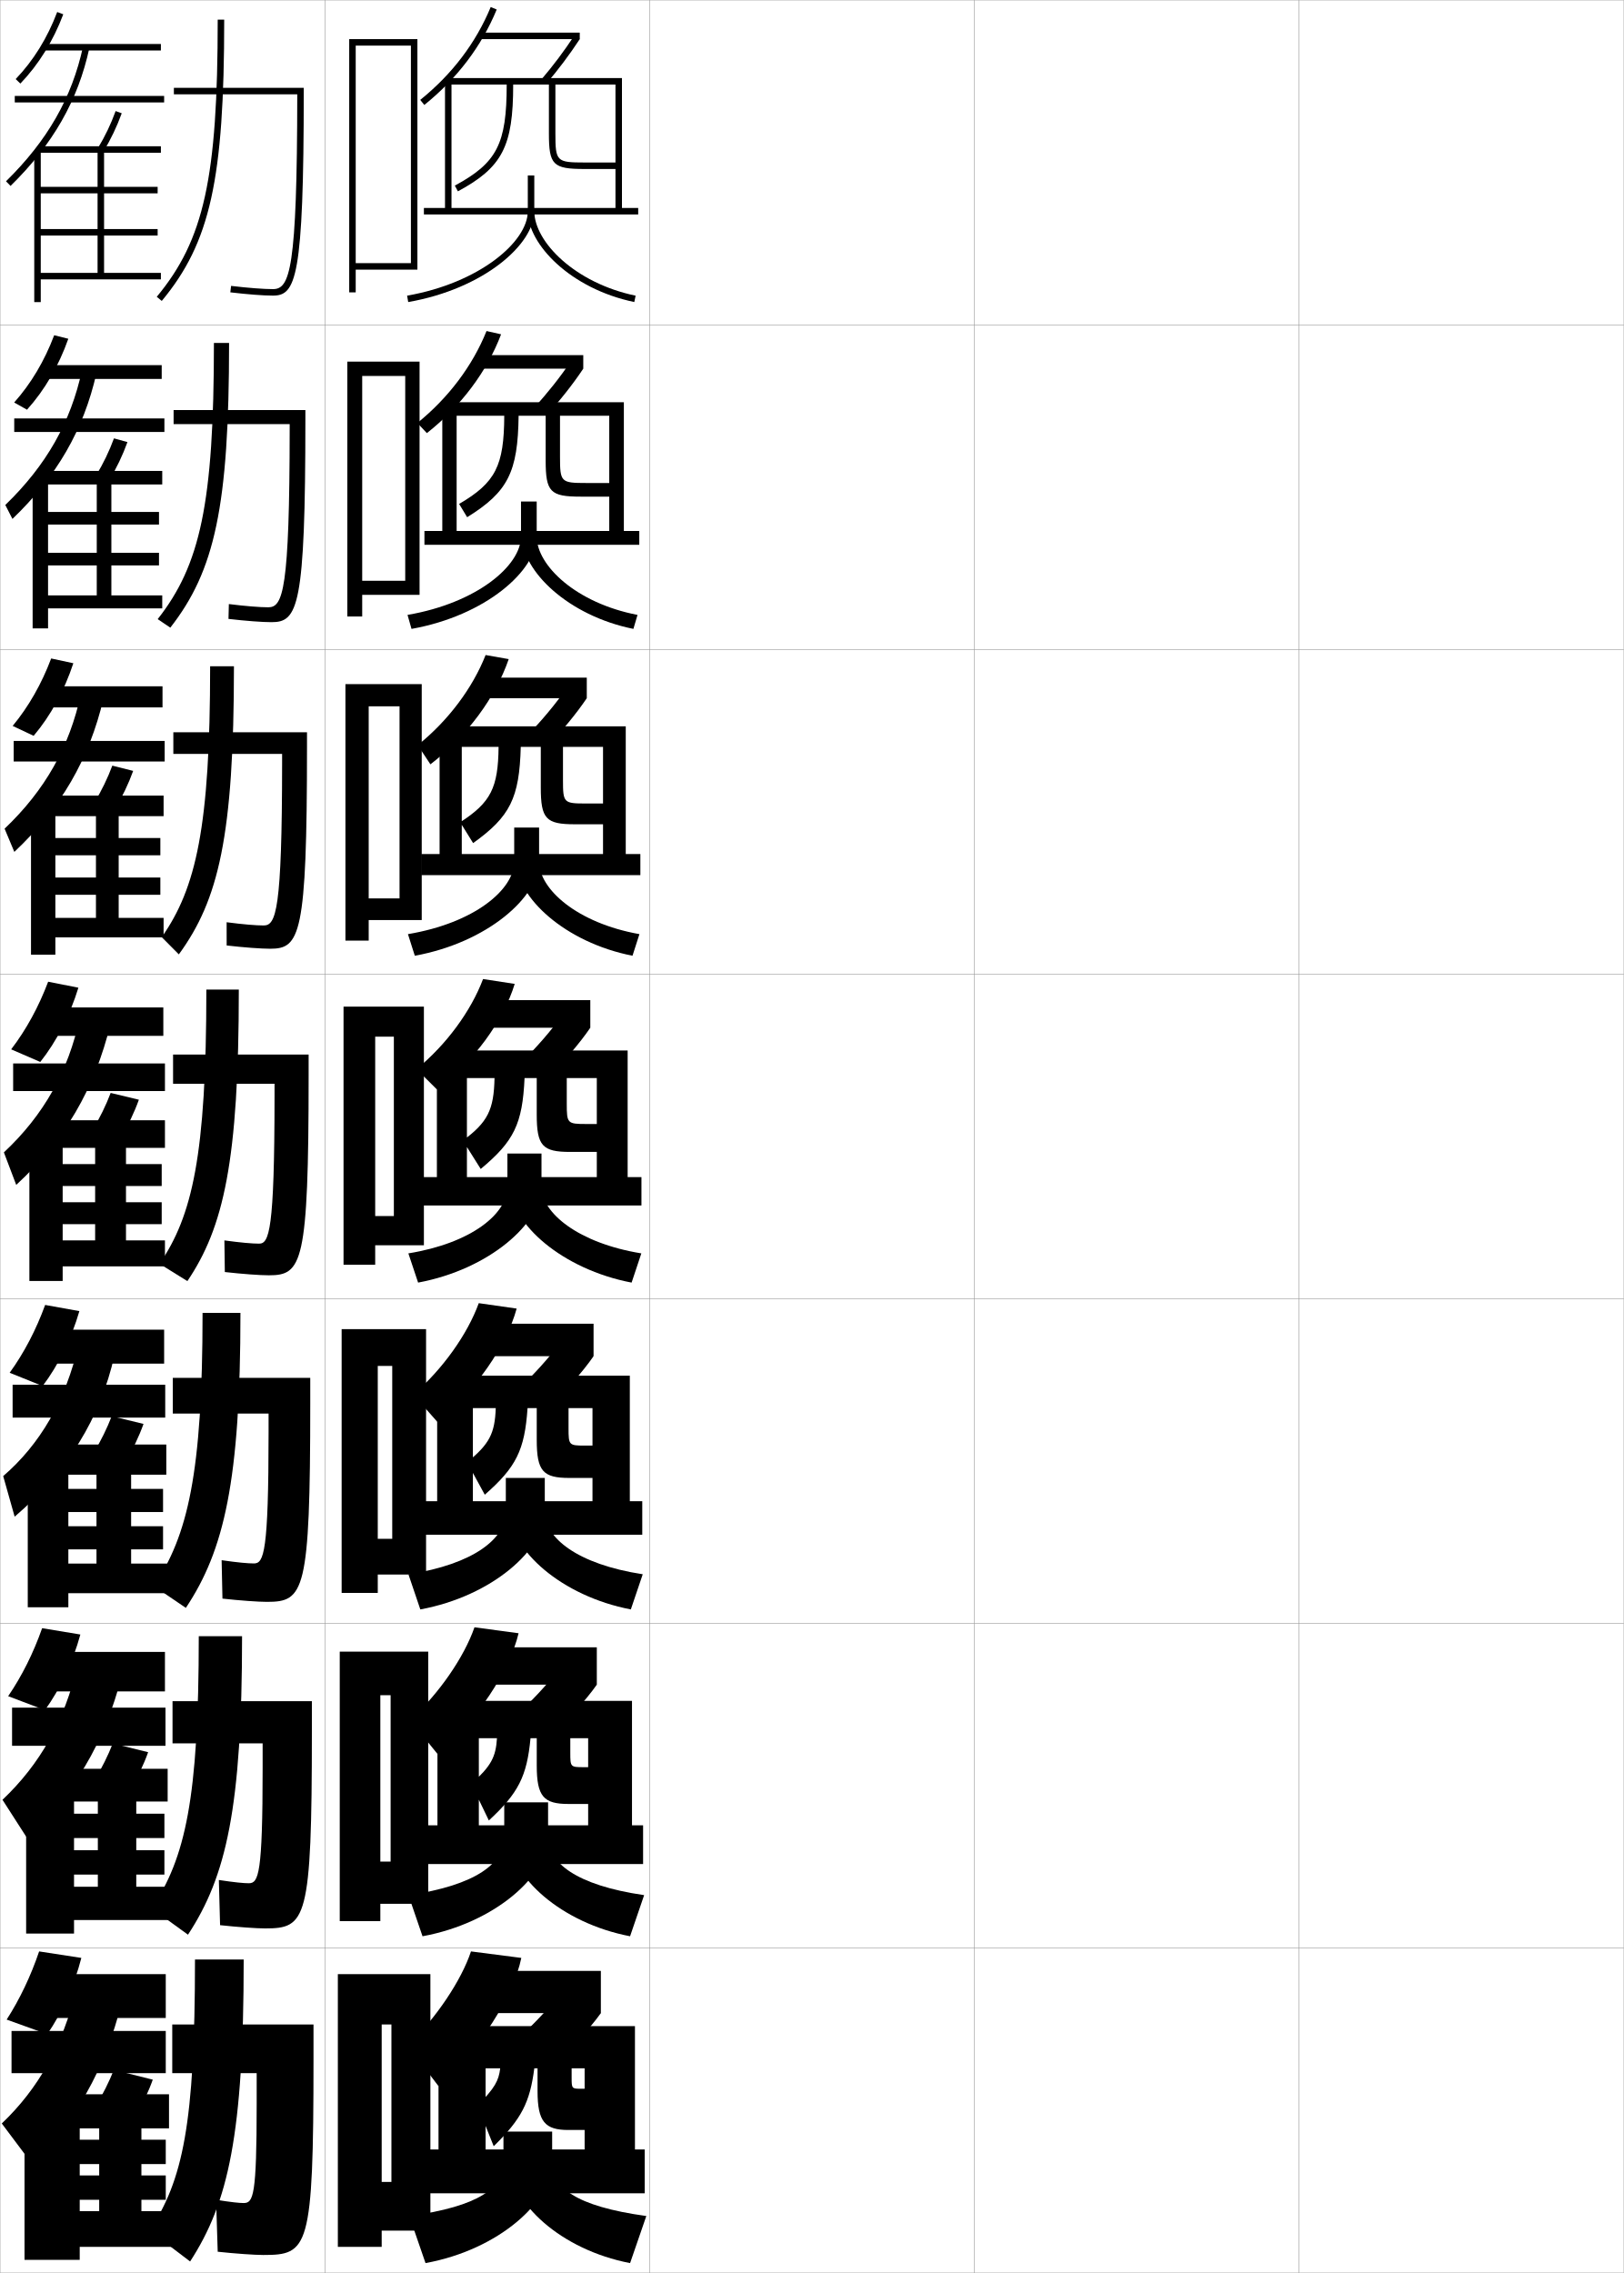
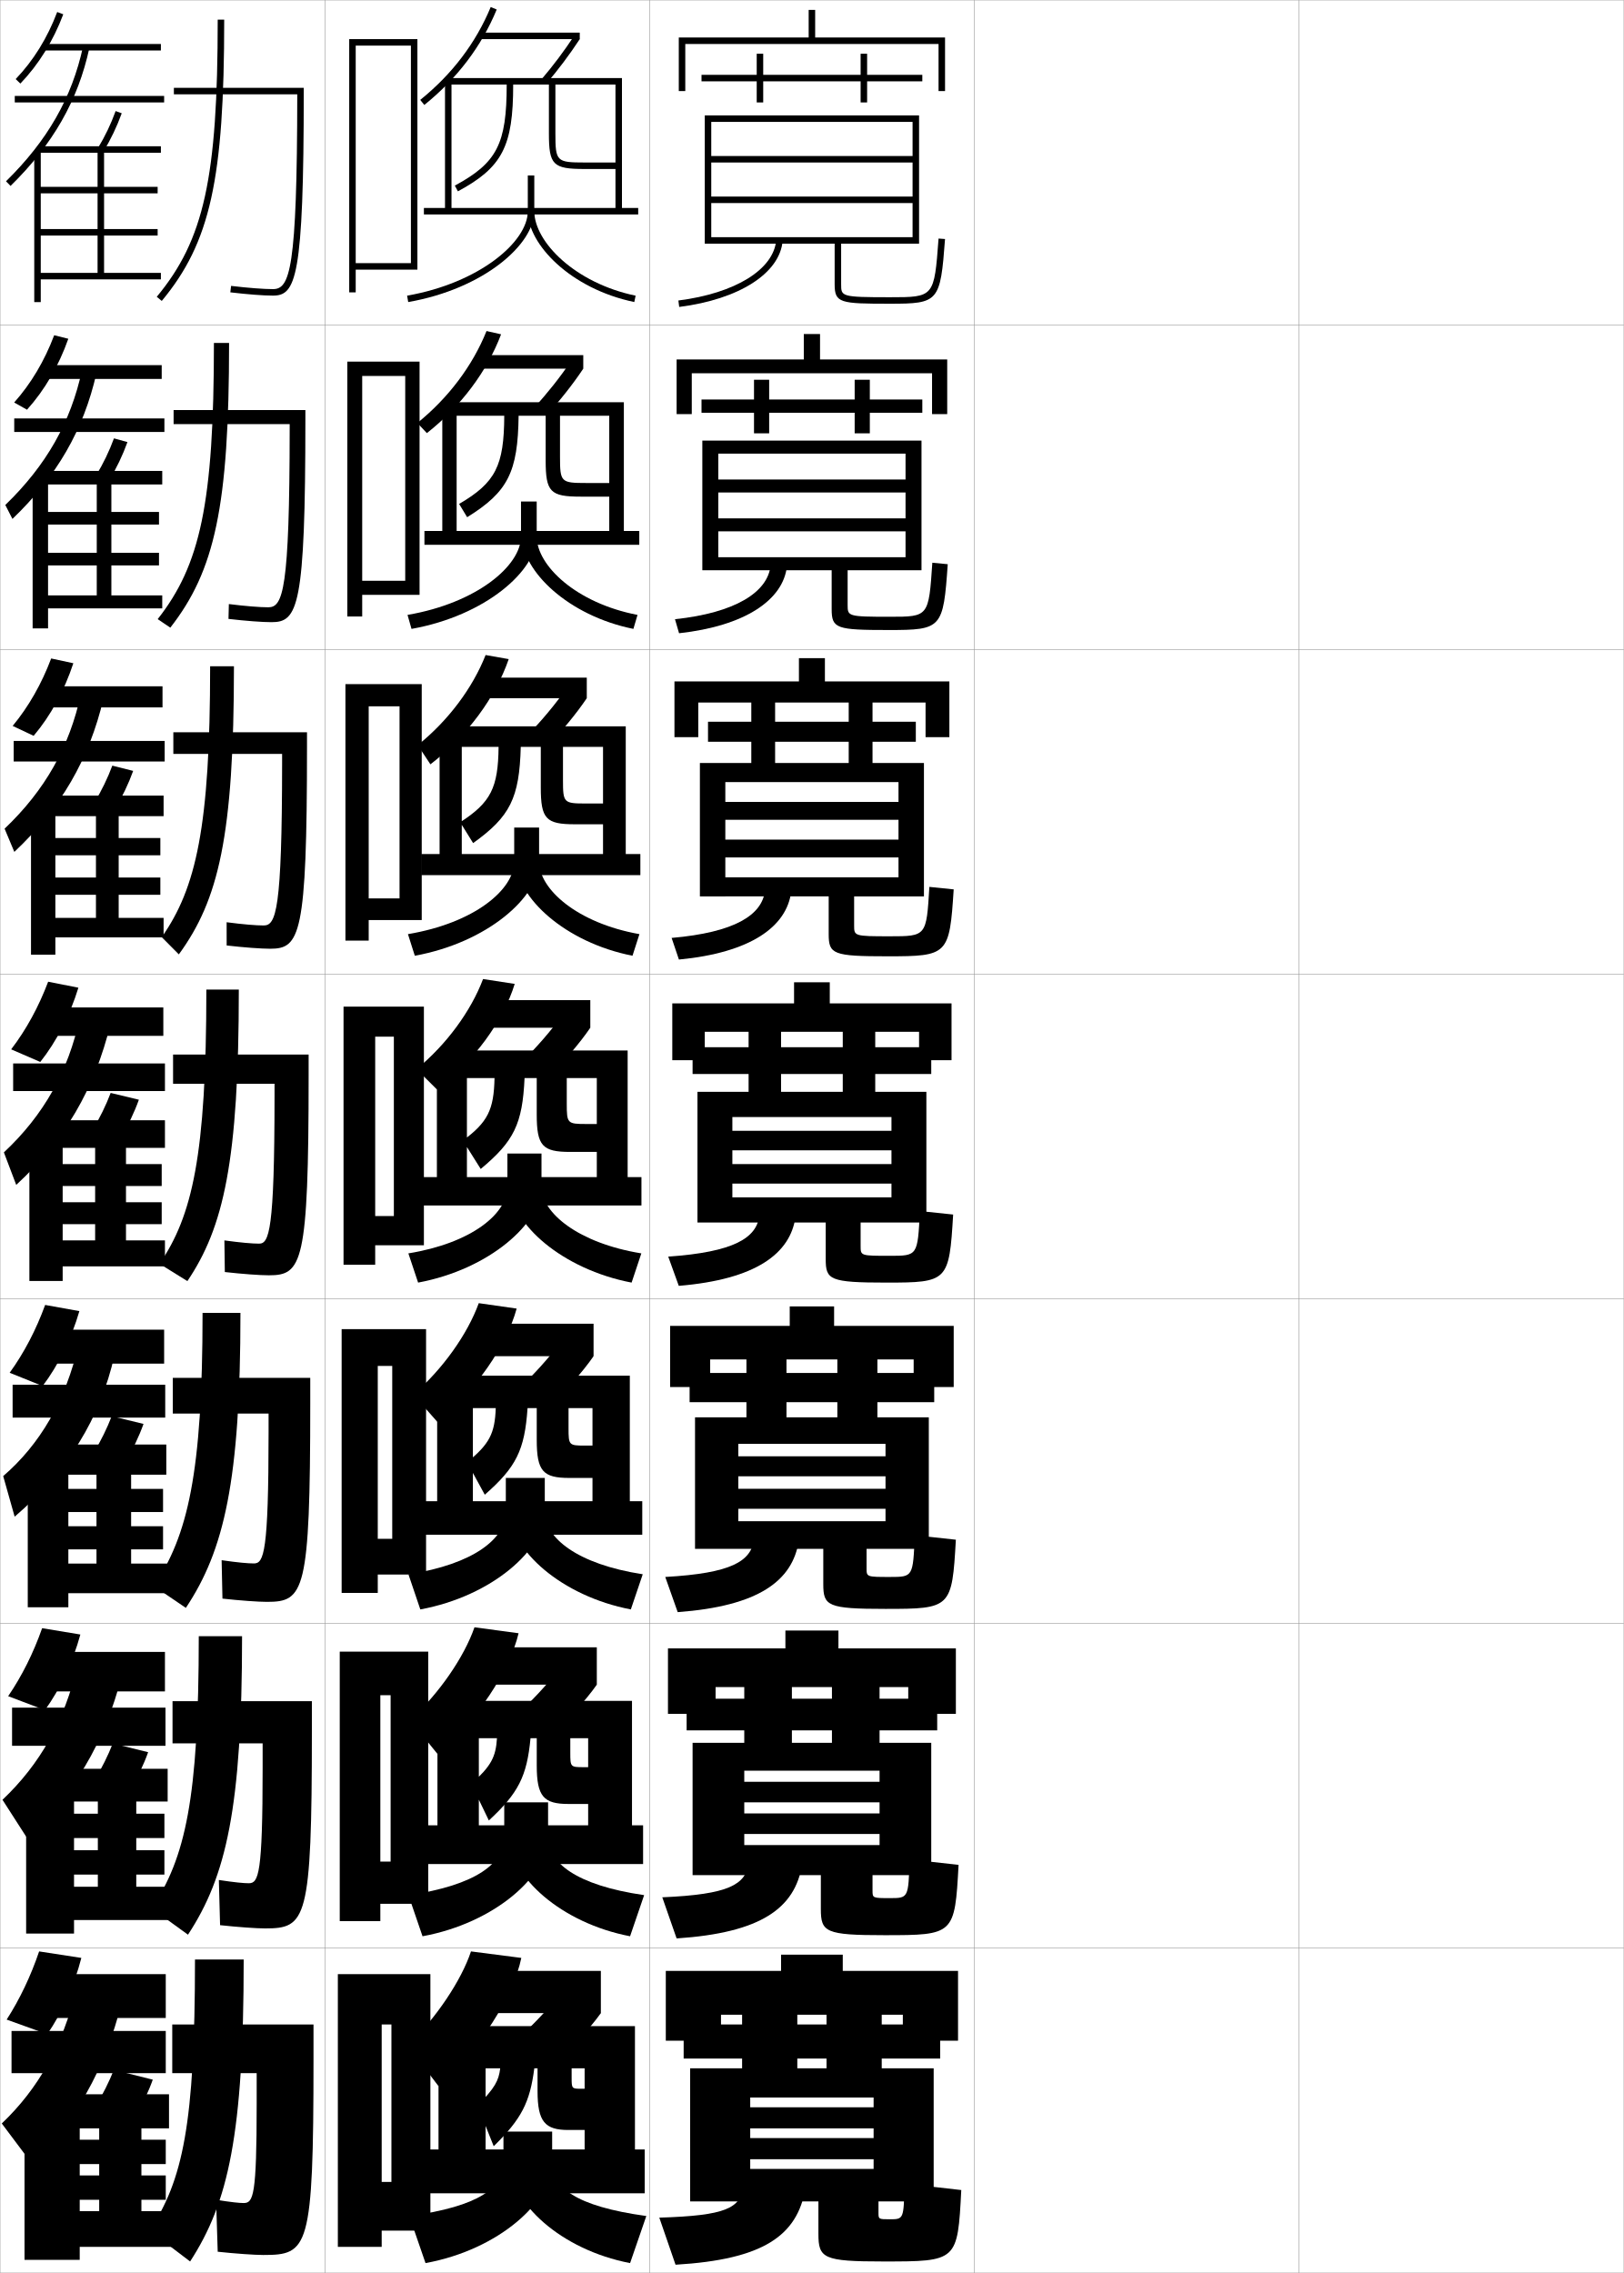
<svg xmlns="http://www.w3.org/2000/svg" width="500.1" height="700.1" viewBox="0 0 500.1 700.1" overflow="visible" enable-background="new 0 0 500.1 700.1" xml:space="preserve">
  <g id="glyphs">
    <g>
      <rect x="0.05" y="0.05" fill="none" stroke="#999999" stroke-width="0.1" width="100" height="100" />
      <rect x="0.05" y="100.05" fill="none" stroke="#999999" stroke-width="0.1" width="100" height="100" />
      <rect x="0.05" y="200.05" fill="none" stroke="#999999" stroke-width="0.1" width="100" height="100" />
      <rect x="0.05" y="300.05" fill="none" stroke="#999999" stroke-width="0.1" width="100" height="100" />
      <rect x="0.05" y="400.05" fill="none" stroke="#999999" stroke-width="0.1" width="100" height="100" />
      <rect x="0.05" y="500.05" fill="none" stroke="#999999" stroke-width="0.1" width="100" height="100" />
      <rect x="0.05" y="600.05" fill="none" stroke="#999999" stroke-width="0.1" width="100" height="100" />
      <rect x="100.05" y="0.05" fill="none" stroke="#999999" stroke-width="0.1" width="100" height="100" />
      <rect x="100.05" y="100.05" fill="none" stroke="#999999" stroke-width="0.1" width="100" height="100" />
      <rect x="100.05" y="200.05" fill="none" stroke="#999999" stroke-width="0.1" width="100" height="100" />
      <rect x="100.05" y="300.05" fill="none" stroke="#999999" stroke-width="0.1" width="100" height="100" />
      <rect x="100.05" y="400.05" fill="none" stroke="#999999" stroke-width="0.1" width="100" height="100" />
      <rect x="100.05" y="500.05" fill="none" stroke="#999999" stroke-width="0.1" width="100" height="100" />
      <rect x="100.05" y="600.05" fill="none" stroke="#999999" stroke-width="0.1" width="100" height="100" />
      <rect x="200.05" y="0.05" fill="none" stroke="#999999" stroke-width="0.1" width="100" height="100" />
      <rect x="200.05" y="100.05" fill="none" stroke="#999999" stroke-width="0.1" width="100" height="100" />
      <rect x="200.05" y="200.05" fill="none" stroke="#999999" stroke-width="0.1" width="100" height="100" />
      <rect x="200.05" y="300.05" fill="none" stroke="#999999" stroke-width="0.1" width="100" height="100" />
      <rect x="200.05" y="400.05" fill="none" stroke="#999999" stroke-width="0.1" width="100" height="100" />
      <rect x="200.05" y="500.05" fill="none" stroke="#999999" stroke-width="0.1" width="100" height="100" />
      <rect x="200.05" y="600.05" fill="none" stroke="#999999" stroke-width="0.1" width="100" height="100" />
      <rect x="300.05" y="0.05" fill="none" stroke="#999999" stroke-width="0.1" width="100" height="100" />
      <rect x="300.05" y="100.05" fill="none" stroke="#999999" stroke-width="0.1" width="100" height="100" />
      <rect x="300.05" y="200.05" fill="none" stroke="#999999" stroke-width="0.1" width="100" height="100" />
      <rect x="300.05" y="300.05" fill="none" stroke="#999999" stroke-width="0.1" width="100" height="100" />
      <rect x="300.05" y="400.05" fill="none" stroke="#999999" stroke-width="0.1" width="100" height="100" />
      <rect x="300.05" y="500.05" fill="none" stroke="#999999" stroke-width="0.1" width="100" height="100" />
      <rect x="300.05" y="600.05" fill="none" stroke="#999999" stroke-width="0.1" width="100" height="100" />
      <rect x="400.05" y="0.05" fill="none" stroke="#999999" stroke-width="0.1" width="100" height="100" />
      <rect x="400.05" y="100.05" fill="none" stroke="#999999" stroke-width="0.1" width="100" height="100" />
      <rect x="400.05" y="200.05" fill="none" stroke="#999999" stroke-width="0.1" width="100" height="100" />
      <rect x="400.05" y="300.05" fill="none" stroke="#999999" stroke-width="0.1" width="100" height="100" />
      <rect x="400.05" y="400.05" fill="none" stroke="#999999" stroke-width="0.1" width="100" height="100" />
      <rect x="400.05" y="500.05" fill="none" stroke="#999999" stroke-width="0.1" width="100" height="100" />
      <rect x="400.05" y="600.05" fill="none" stroke="#999999" stroke-width="0.1" width="100" height="100" />
    </g>
    <polygon points="109.55,81.05 109.55,83.05 128.55,83.05 128.55,12.05      107.55,12.05 107.55,90.05 109.55,90.05 109.55,14.05 126.55,14.05      126.55,81.05 " />
    <g>
      <polygon points="111.549,178.883 111.549,183.216 129.216,183.216 129.216,111.383       106.966,111.383 106.966,189.883 111.549,189.883 111.549,115.799 124.799,115.799       124.799,178.883 " />
      <polygon points="113.55,276.716 113.55,283.383 129.883,283.383 129.883,210.716       106.383,210.716 106.383,289.716 113.55,289.716 113.55,217.55 123.05,217.55       123.05,276.716 " />
      <polygon points="121.3,374.55 115.55,374.55 115.55,383.55 130.55,383.55       130.55,310.05 105.8,310.05 105.8,389.55 115.55,389.55 115.55,319.3       121.3,319.3 " />
      <polygon points="120.8,473.966 116.342,473.966 116.342,484.966 131.217,484.966       131.217,409.384 105.217,409.384 105.217,490.634 116.342,490.634 116.342,420.716       120.8,420.716 " />
      <polygon points="120.3,573.383 117.133,573.383 117.133,586.383 131.883,586.383       131.883,508.717 104.633,508.717 104.633,591.717 117.133,591.717 117.133,522.133       120.3,522.133 " />
    </g>
    <polygon points="120.55,672.05 117.55,672.05 117.55,687.05 132.55,687.05      132.55,608.05 104.05,608.05 104.05,692.05 117.55,692.05 117.55,623.55      120.55,623.55 " />
    <g>
      <path d="M129.422,30.771l1.256,1.557c10.092-8.137,17.593-18.027,22.296-29.396      l-1.848-0.766C146.552,13.224,139.25,22.847,129.422,30.771z" />
      <rect x="147.55" y="10.05" width="31" height="2" />
      <path d="M166.788,24.398l1.516,1.305c3.518-4.087,7.156-8.936,10.246-13.653      l-1.674-1.096C173.833,15.602,170.25,20.376,166.788,24.398z" />
      <path d="M130.55,64.05v2h66v-2h-5v-40h-54.5v40h2v-38h17c0,18.288-2.986,24.104-15.976,31.12      l0.951,1.76c13.683-7.391,17.024-13.844,17.024-32.88h11v15c0,9.767,1.233,11,11,11h9.5      v-2h-9.5c-8.664,0-9-0.336-9-9v-15h18.5v38H130.55z" />
      <path d="M162.55,54.05v11c0,9.422-14.937,22.124-37.172,26.015l0.344,1.971      c23.227-4.065,38.828-17.752,38.828-27.985v-11H162.55z" />
      <path d="M162.55,65.05c0,10.221,13.179,23.902,32.797,27.979l0.406-1.957      c-18.665-3.879-31.203-16.586-31.203-26.021H162.55z" />
    </g>
    <g>
      <path d="M131.468,133.402l-2.932-3.121c9.602-7.773,17.006-17.64,21.303-28.32      l4.481,1.01C150.017,114.36,141.978,125.127,131.468,133.402z" />
      <rect x="147.883" y="109.383" width="31.75" height="4.167" />
      <path d="M179.633,113.549c-3.141,4.734-7.271,9.96-11.289,14.294l-3.642-2.508      c3.738-4.05,7.871-9.229,10.906-13.787L179.633,113.549z" />
      <path d="M130.716,163.55v4.25h66.167v-4.25h-4.75v-39.667h-55.917v39.667h4.417      v-35.5h14.667c-0.064,15.449-2.686,20.607-13.9,27.164l2.468,4.09      c12.537-7.771,15.636-13.847,15.85-31.253h8.333v13.75      c0,9.725,1.415,11.167,10.75,11.167h8.833v-4.2h-7.167      c-7.714,0-8-0.284-8-8.083v-12.634h15.167v35.5H130.716z" />
      <path d="M160.456,154.466v10.75c0,9.026-13.605,20.52-34.948,24.177l1.229,4.313      c22.847-4.082,38.553-17.989,38.553-28.49v-10.75H160.456z" />
      <path d="M195.07,193.702c-20.211-4.081-34.282-17.913-34.282-28.486h4.5      c0,8.964,12.147,20.542,31.052,24.181L195.07,193.702z" />
    </g>
    <g>
      <path d="M132.557,235.42l-3.905-5.91c9.375-7.546,16.883-17.554,20.901-27.755      l7.116,1.255C152.647,214.762,143.812,226.755,132.557,235.42z" />
      <rect x="148.216" y="208.717" width="32.5" height="6.333" />
      <path d="M180.716,215.05c-3.191,4.75-7.815,10.354-12.331,14.936l-5.77-3.711      c4.015-4.078,8.699-9.662,11.725-14.129L180.716,215.05z" />
      <path d="M129.716,263.05v6.5h67.5v-6.5h-4.5v-39.333h-57.333v39.333h6.833v-33h11.333      c-0.129,12.61-2.385,17.108-11.825,23.207l3.984,6.42      c11.392-8.151,14.248-13.849,14.675-29.626h6.167v12.5      c0,9.683,1.598,11.333,10.5,11.333h8.667v-6.4h-5.333c-6.766,0-7-0.232-7-7.167      v-10.267h12.333v33H129.716z" />
      <path d="M158.362,254.883v10.5c0,8.631-12.273,18.914-32.724,22.338l2.115,6.657      c22.467-4.098,38.276-18.226,38.276-28.995v-10.5H158.362z" />
      <path d="M194.794,294.376c-20.804-4.086-35.766-18.068-35.766-28.993h7      c0,8.492,11.757,18.942,30.901,22.34L194.794,294.376z" />
    </g>
    <g>
      <g>
        <path d="M134.55,335.55l-6.282-6.25c9.147-7.471,16.76-17.822,20.5-27.75l9.75,1.5       C155.011,314.479,145.896,326.999,134.55,335.55z" />
        <rect x="148.55" y="308.05" width="33.25" height="8.5" />
        <path d="M181.8,316.55c-3.242,4.766-8.358,10.748-13.373,15.576l-7.896-4.914       c4.292-4.105,9.525-10.095,12.544-14.472L181.8,316.55z" />
        <path d="M130.05,362.55v8.75h67.5v-8.75h-4.25v-39h-58.75v39h9.25v-30.5h8.5       c-0.193,9.771-2.085,13.61-9.75,19.25l5.5,8.75c10.246-8.531,12.859-13.853,13.5-28h3.75v11.25       c0,9.641,1.779,11.5,10.25,11.5h8.25v-8.6h-3.25c-5.816,0-6-0.18-6-6.25v-7.9h9.25v30.5       H130.05z" />
        <path d="M156.268,355.3v10.25c0,8.235-10.941,17.31-30.5,20.5l3,9       c22.087-4.114,38-18.463,38-29.5v-10.25H156.268z" />
        <path d="M194.518,395.05c-21.396-4.091-37.25-18.223-37.25-29.5h9.5       c0,8.021,11.366,17.343,30.75,20.5L194.518,395.05z" />
      </g>
      <g>
        <path d="M134.636,437.884l-7.354-8.334c9.051-7.824,16.704-18.615,20.167-28.166       l11.667,1.666C156.006,414.499,146.383,428.528,134.636,437.884z" />
        <rect x="148.136" y="407.716" width="34.667" height="10" />
        <path d="M182.803,417.716c-3.293,4.783-8.902,11.143-14.416,16.219l-9.098-5.777       c4.569-4.133,10.352-10.527,13.363-14.814L182.803,417.716z" />
        <path d="M130.469,462.384v10.332h67.333v-10.332h-3.833v-38.668h-59.333v38.668h11       v-28.668h7.042c-0.28,7.792-1.934,11.086-8.833,16.668l5.458,10       c9.674-8.48,12.29-13.721,13.167-26.668h2.833v9.834       c0,9.599,1.961,11.666,10,11.666h7.167V445.25h-2.375c-4.867,0-5-0.128-5-5.333v-6.201       h7.375v28.668H130.469z" />
        <path d="M155.781,455.216v10.5c0,8.062-9.732,16.044-30,19.168l3.667,10.832       c22.309-4.129,38.333-18.692,38.333-30v-10.5H155.781z" />
        <path d="M194.281,495.716c-21.389-4.097-37.167-18.372-37.167-30H167.781       c0,7.879,9.894,16.049,30.167,19.168L194.281,495.716z" />
      </g>
      <g>
        <path d="M134.722,540.217l-8.428-10.417c8.955-8.177,16.649-19.409,19.833-28.583       l13.583,1.833C157.002,514.519,146.871,530.058,134.722,540.217z" />
        <rect x="147.722" y="507.383" width="36.083" height="11.5" />
        <path d="M183.806,518.883c-3.344,4.799-9.445,11.536-15.458,16.859l-10.299-6.639       c4.846-4.16,11.179-10.96,14.181-15.157L183.806,518.883z" />
        <path d="M130.889,562.217v11.916h67.167v-11.916h-3.417v-38.334H134.722v38.334h12.75       v-26.834h5.583c-0.366,5.812-1.782,8.562-7.917,14.084l5.417,11.25       c9.103-8.43,11.72-13.589,12.833-25.334h1.917v8.417       c0,9.557,2.143,11.833,9.75,11.833h6.083v-11.333h-1.5c-3.918,0-4-0.075-4-4.417       v-4.5h5.5v26.834H130.889z" />
        <path d="M155.295,555.133v10.75c0,7.89-8.522,14.777-29.5,17.834l4.333,12.666       c22.53-4.144,38.667-18.923,38.667-30.5v-10.75H155.295z" />
        <path d="M194.045,596.383c-21.38-4.104-37.083-18.522-37.083-30.5h11.833       c0,7.735,8.422,14.755,29.583,17.834L194.045,596.383z" />
      </g>
    </g>
    <g>
      <path d="M135.05,642.55l-9.5-12.5c8.857-8.53,16.594-20.202,19.5-29l15.5,2      C158.239,614.539,147.601,631.587,135.05,642.55z" />
      <rect x="147.55" y="607.05" width="37.5" height="13" />
      <path d="M185.05,620.05c-3.395,4.814-9.988,11.93-16.5,17.5l-11.5-7.5      c5.122-4.188,12.006-11.394,15-15.5L185.05,620.05z" />
      <path d="M131.55,662.05v13.5h67v-13.5h-3v-38h-60.5v38h14.5v-25h4.5c-0.453,3.833-1.631,6.036-7,11.5      l5,12.5c8.531-8.378,11.151-13.456,12.5-24h1v7c0,9.515,2.325,12,9.5,12h5v-12.7h-1      c-2.969,0-3-0.023-3-3.5v-2.8h4v25H131.55z" />
      <path d="M155.05,656.55v9.5c0,7.717-7.312,13.511-29,16.5l5,14.5c22.752-4.159,39-19.153,39-31      v-9.5H155.05z" />
      <path d="M194.05,697.05c-21.372-4.11-37-18.673-37-31h13c0,7.592,6.95,13.46,29,16.5      L194.05,697.05z" />
    </g>
    <g>
      <path d="M2.05,622.05l12.5,4.5c4.513-6.522,8.333-15.018,10.5-23.5l-13-2      C9.503,608.596,6.057,615.835,2.05,622.05z" />
      <rect x="13.55" y="608.05" width="37.5" height="13.5" />
      <rect x="3.55" y="625.55" width="47.5" height="13" />
      <path d="M0.55,654.05l9,12c13.63-12.515,22.608-28.038,28-49.5l-14-4      C19.316,630.062,11.761,643.36,0.55,654.05z" />
      <polygon points="24.55,681.05 24.55,677.55 51.05,677.55 51.05,670.05       24.55,670.05 24.55,666.55 51.05,666.55 51.05,659.05 24.55,659.05       24.55,649.05 7.55,649.05 7.55,696.05 24.55,696.05 24.55,692.05       53.05,692.05 53.05,681.05 43.55,681.05 43.55,655.55 52.05,655.55       52.05,645.05 12.55,645.05 12.55,655.55 30.55,655.55 30.55,681.05 " />
      <path d="M29.55,648.55l12,3.5c2.174-3.537,4.201-7.824,5.5-11.5l-12-3      C33.674,641.055,31.652,645.127,29.55,648.55z" />
    </g>
    <g>
      <path d="M4.828,24.358l1.443,1.383c5.654-5.901,10.101-13.081,13.214-21.339      l-1.871-0.705C14.597,11.701,10.294,18.652,4.828,24.358z" />
      <rect x="13.55" y="13.55" width="36" height="2" />
      <rect x="4.55" y="29.55" width="46" height="2" />
      <path d="M1.85,55.836L3.25,57.264c13.062-12.821,20.776-26.327,24.277-42.502      l-1.955-0.424C22.158,30.114,14.62,43.301,1.85,55.836z" />
      <polygon points="12.55,84.05 12.55,72.55 48.55,72.55 48.55,70.55       12.55,70.55 12.55,59.55 48.55,59.55 48.55,57.55 12.55,57.55       12.55,46.55 10.55,46.55 10.55,93.05 12.55,93.05 12.55,86.05       49.55,86.05 49.55,84.05 32.05,84.05 32.05,47.05 49.55,47.05       49.55,45.05 12.05,45.05 12.05,47.05 30.05,47.05 30.05,84.05 " />
      <path d="M30.198,45.526l1.703,1.047c2.174-3.537,4.105-7.578,5.589-11.684      l-1.881-0.68C34.172,38.19,32.301,42.104,30.198,45.526z" />
    </g>
    <g>
      <path d="M67.05,6.05c0,48.688-4.21,67.834-18.77,85.361l1.539,1.277      C64.736,74.73,69.05,55.297,69.05,6.05H67.05z" />
      <path d="M53.55,27.05v2h37.998l0,0c-0.027,54.278-2.316,60-7.498,60      c-2.832,0-7.648-0.371-12.882-0.993l-0.237,1.986      c5.309,0.631,10.213,1.007,13.119,1.007c7.037,0,9.5-5.16,9.5-63v-1H53.55z" />
    </g>
    <g>
      <path d="M70.55,105.633c0,50.44-4.436,70.197-18.101,87.688l-3.883-2.626      c13.065-16.62,17.316-35.541,17.316-85.062H70.55z" />
      <path d="M89.215,131.966c-0.022,49.939-2.101,55.083-6.582,55.083      c-2.58,0-6.978-0.348-12.151-0.994l-0.114,4.571      c5.318,0.623,10.416,1.006,13.266,1.006c8.092,0,10.417-4.585,10.417-62.5      v-2.833H53.466v4.333h35.749V131.966z" />
    </g>
    <g>
      <path d="M49.81,288.649c10.586-15.079,14.906-33.989,14.906-83.433h7.333      c0,52.449-4.773,72.007-16.971,88.738L49.81,288.649z" />
      <path d="M86.882,234.883c-0.018,45.6-1.885,50.167-5.666,50.167      c-2.329,0-6.307-0.324-11.422-0.995l0.01,7.157      c5.327,0.614,10.619,1.005,13.412,1.005c9.146,0,11.333-4.009,11.333-62      v-4.667H53.383v6.667h33.499V234.883z" />
    </g>
    <g>
      <path d="M73.55,304.8c0,52.826-4.68,73.229-15.841,89.787l-8.569-5.324      c10.075-14.805,14.41-33.275,14.41-84.463H73.55z" />
      <path d="M84.55,337.8c-0.014,41.261-1.669,45.25-4.75,45.25      c-2.076,0-5.636-0.301-10.691-0.996l0.133,9.742      c5.336,0.605,10.822,1.004,13.559,1.004c10.201,0,12.25-3.434,12.25-61.5v-6.5h-41.75v9h31.25      V337.8z" />
    </g>
    <g>
      <g>
        <path d="M74.05,404.383c0,51.717-5.021,73.131-16.811,90.858l-9.88-6.716       c10.475-15.562,15.023-34.673,15.023-84.143H74.05z" />
        <path d="M68.51,492.38c5.345,0.597,11.026,1.003,13.706,1.003       c11.422,0,13.333-2.858,13.333-61v-8H53.216v11h29.5v5.834       c-0.009,36.921-1.453,40.333-4.5,40.333c-1.824,0-4.965-0.277-9.961-0.998       L68.51,492.38z" />
      </g>
      <g>
        <path d="M74.55,503.966c0,52.78-4.864,73.979-16.655,91.93l-11.19-8.107       c10.359-15.551,14.512-33.658,14.512-83.822H74.55z" />
        <path d="M67.78,592.965c5.354,0.587,11.229,1.001,13.853,1.001       c12.644,0,14.417-2.283,14.417-60.5v-9.5H53.133v13h27.75v7.668       c-0.004,32.581-1.238,35.416-4.25,35.416c-1.571,0-4.294-0.254-9.23-0.999       L67.78,592.965z" />
      </g>
      <g>
        <path d="M75.05,603.55h-15c0,50.858-3.757,67.96-14,83.5l12.5,9.5       C70.343,678.375,75.05,657.393,75.05,603.55z" />
        <path d="M67.05,693.55c5.364,0.578,11.434,1,14,1c13.864,0,15.5-1.708,15.5-60v-11h-43.5v15h26       v9.5c0,28.242-1.023,30.5-4,30.5c-1.319,0-3.623-0.229-8.5-1L67.05,693.55z" />
      </g>
    </g>
    <g>
      <g>
        <path d="M4.365,123.974l3.951,2.217c5.447-6.046,9.775-13.497,12.722-21.849       l-4.351-1.086C13.703,111.167,9.552,118.155,4.365,123.974z" />
        <rect x="13.55" y="112.466" width="36.25" height="4.25" />
        <rect x="4.383" y="128.883" width="46.25" height="4.167" />
        <path d="M1.633,155.538l2.199,4.29c13.654-13.108,21.892-27.338,25.874-44.896       l-4.47-0.893C21.797,130.052,14.227,143.365,1.633,155.538z" />
        <polygon points="14.799,183.383 14.799,174.15 48.966,174.15 48.966,170.266        14.799,170.266 14.799,161.566 48.966,161.566 48.966,157.683 14.799,157.683        14.799,146.966 10.05,146.966 10.05,193.549 14.799,193.549 14.799,187.383        49.966,187.383 49.966,183.383 34.299,183.383 34.299,149.216 49.966,149.216        49.966,145.049 12.133,145.049 12.133,149.216 29.8,149.216 29.8,183.383 " />
        <path d="M29.673,146.28l4.003,1.539c2.174-3.537,4.122-7.619,5.574-11.653       l-4.151-1.15C33.672,138.917,31.776,142.857,29.673,146.28z" />
      </g>
      <g>
        <path d="M3.901,223.589l6.458,3.051c5.24-6.191,9.45-13.913,12.229-22.358       l-6.83-1.467C12.809,210.633,8.812,217.659,3.901,223.589z" />
        <rect x="13.55" y="211.383" width="36.5" height="6.5" />
        <rect x="4.216" y="228.216" width="46.5" height="6.333" />
        <path d="M1.417,255.24l2.998,7.151c14.246-13.395,23.007-28.348,27.469-47.289       l-6.984-1.36C21.436,229.99,13.833,243.431,1.417,255.24z" />
        <polygon points="17.05,282.716 17.05,275.6 49.383,275.6 49.383,270.283        17.05,270.283 17.05,263.433 49.383,263.433 49.383,258.116 17.05,258.116        17.05,247.383 9.55,247.383 9.55,294.05 17.05,294.05 17.05,288.716        50.383,288.716 50.383,282.716 36.55,282.716 36.55,251.383 50.383,251.383        50.383,245.05 12.216,245.05 12.216,251.383 29.55,251.383 29.55,282.716 " />
        <path d="M29.148,247.034l6.302,2.031c2.174-3.537,4.137-7.66,5.56-11.623       l-6.421-1.62C33.172,239.645,31.251,243.611,29.148,247.034z" />
      </g>
      <g>
        <path d="M3.438,323.204l8.966,3.886c5.032-6.336,9.124-14.329,11.737-22.868       l-9.31-1.848C11.915,310.1,8.07,317.162,3.438,323.204z" />
        <rect x="13.55" y="310.3" width="36.75" height="8.75" />
        <rect x="4.05" y="327.55" width="46.75" height="8.5" />
        <path d="M1.2,354.942l3.796,10.014c14.839-13.682,24.122-29.358,29.064-49.683       l-9.499-1.829C21.075,329.928,13.44,343.496,1.2,354.942z" />
        <polygon points="19.3,382.05 19.3,377.05 49.8,377.05 49.8,370.3        19.3,370.3 19.3,365.3 49.8,365.3 49.8,358.55 19.3,358.55        19.3,347.8 9.05,347.8 9.05,394.55 19.3,394.55 19.3,390.05        50.8,390.05 50.8,382.05 38.8,382.05 38.8,353.55 50.8,353.55        50.8,345.05 12.3,345.05 12.3,353.55 29.3,353.55 29.3,382.05 " />
        <path d="M28.624,347.788l8.602,2.523c2.174-3.537,4.153-7.701,5.545-11.592       l-8.691-2.09C32.673,340.372,30.727,344.365,28.624,347.788z" />
      </g>
    </g>
    <g>
      <path d="M2.512,522.435l11.322,4.295c4.686-6.46,8.596-14.788,10.912-23.289      l-11.77-1.949C10.307,509.097,6.728,516.277,2.512,522.435z" />
      <rect x="13.55" y="508.8" width="37.25" height="12.166" />
      <rect x="3.716" y="525.966" width="47.25" height="11.751" />
      <g>
        <path d="M0.766,554.347l7.284,11.338c14.594-12.904,24.019-28.479,29.47-49.562       l-13.633-3.276C19.902,530.017,12.32,543.404,0.766,554.347z" />
      </g>
      <polygon points="22.799,581.133 22.799,577.383 50.633,577.383 50.633,569.883       22.799,569.883 22.799,566.133 50.633,566.133 50.633,558.633 22.799,558.633       22.799,548.633 8.05,548.633 8.05,595.55 22.799,595.55 22.799,591.383       52.299,591.383 52.299,581.133 41.966,581.133 41.966,554.883 51.633,554.883       51.633,544.8 12.466,544.8 12.466,554.883 30.133,554.883 30.133,581.133 " />
      <path d="M29.241,548.046l10.867,3.175c2.174-3.538,4.186-7.784,5.515-11.531      l-10.897-2.696C33.34,540.577,31.344,544.623,29.241,548.046z" />
    </g>
    <g>
      <path d="M2.976,422.819l10.144,4.09c4.859-6.397,8.86-14.559,11.325-23.078      l-10.54-1.898C11.111,409.599,7.399,416.72,2.976,422.819z" />
      <rect x="13.55" y="409.55" width="37" height="10.458" />
      <rect x="3.883" y="426.508" width="47" height="10.126" />
      <path d="M0.983,454.645l3.531,12.506c16.395-14.109,26.352-30.312,30.719-49.623      l-11.009-3.553C20.277,431.402,12.196,445.006,0.983,454.645z" />
      <polygon points="21.05,481.591 21.05,477.216 50.216,477.216 50.216,470.091       21.05,470.091 21.05,465.716 50.216,465.716 50.216,458.591 21.05,458.591       21.05,448.216 8.55,448.216 8.55,495.05 21.05,495.05 21.05,490.716       51.55,490.716 51.55,481.591 40.383,481.591 40.383,454.216 51.216,454.216       51.216,444.925 12.383,444.925 12.383,454.216 29.716,454.216 29.716,481.591 " />
      <path d="M28.933,447.292l9.734,2.85c2.174-3.538,4.169-7.743,5.53-11.562      l-9.794-2.393C33.006,439.85,31.035,443.869,28.933,447.292z" />
    </g>
+     <g>
+       <polygon points="251.05,11.55 251.05,3.05 249.05,3.05 249.05,11.55       209.05,11.55 209.05,28.05 211.05,28.05 211.05,13.55 289.05,13.55       289.05,28.05 291.05,28.05 291.05,11.55 " />
+       <polygon points="284.05,23.05 267.05,23.05 267.05,16.55 265.05,16.55       265.05,23.05 235.05,23.05 235.05,16.55 233.05,16.55 233.05,23.05       216.05,23.05 216.05,25.05 233.05,25.05 233.05,31.55 235.05,31.55       235.05,25.05 265.05,25.05 265.05,31.55 267.05,31.55 267.05,25.05       284.05,25.05 " />
+       <path d="M257.05,75.05v12.5c0,5.806,1.682,6,17,6c15.077,0,15.554-0.559,16.997-19.926      l-1.994-0.148c-1.347,18.074-1.347,18.074-15.003,18.074c-15,0-15-0.226-15-4v-12.5h24      v-39.5h-66v39.5h2v-37.5h62v10.5h-62v2h62v10.5h-62v2h62v10.5h-62v2H257.05z" />
+       <path d="M208.923,92.558l0.254,1.984c18.495-2.354,31.005-10.364,31.869-20.406      l-1.992-0.172C238.273,83.028,226.446,90.327,208.923,92.558z" />
+     </g>
+     <g>
+       <polygon points="252.55,110.716 252.55,102.883 247.55,102.883 247.55,110.716       208.383,110.716 208.383,127.55 213.049,127.55 213.049,114.966 287.05,114.966       287.05,127.55 291.717,127.55 291.717,110.716 " />
+       <polygon points="284.05,123.05 267.883,123.05 267.883,116.966 263.216,116.966       263.216,123.05 236.883,123.05 236.883,116.966 232.216,116.966 232.216,123.05       216.05,123.05 216.05,127.133 232.216,127.133 232.216,133.466 236.883,133.466       236.883,127.133 263.216,127.133 263.216,133.466 267.883,133.466 267.883,127.133       284.05,127.133 " />
+       <path d="M256.133,175.633v12c0,6.002,1.503,6.417,17.583,6.417      c16.344,0,16.793-0.499,18.165-20.271l-4.745-0.457      c-1.124,16.64-1.129,16.645-13.086,16.645c-12.993,0-13-0.152-13-3.667v-10.667h22.75      v-39.917h-67.5v39.917h4.917v-35.917h57.667v7.973h-57.667v4h57.667v7.973      h-57.667v4h57.667v7.973h-57.667v4H256.133z" />
+       <path d="M207.881,190.721l1.253,4.323c20.277-2.229,32.116-10.238,33.226-20.671      l-5.038-0.231C236.493,182.446,226.347,188.759,207.881,190.721z" />
+     </g>
+     <g>
+       <polygon points="254.05,209.883 254.05,202.716 246.05,202.716 246.05,209.883       207.716,209.883 207.716,227.05 215.05,227.05 215.05,216.383 285.05,216.383       285.05,227.05 292.384,227.05 292.384,209.883 " />
+       <polygon points="282.05,222.3 268.716,222.3 268.716,215.883 261.383,215.883       261.383,222.3 238.716,222.3 238.716,215.883 231.383,215.883 231.383,222.3       218.05,222.3 218.05,228.467 231.383,228.467 231.383,235.508 238.716,235.508       238.716,228.467 261.383,228.467 261.383,235.508 268.716,235.508 268.716,228.467       282.05,228.467 " />
+       <path d="M255.216,276.092v11.625c0,6.199,1.325,6.833,18.167,6.833      c18.61,0,19.032-0.438,20.331-20.617l-7.495-0.766      c-0.9,15.194-0.913,15.216-12.169,15.216c-10.986,0-11-0.078-11-3.333v-8.958h21.5      v-41.084h-69v41.084h7.833v-35.209h53.333v6.111h-53.333v5.5h53.333v6.111h-53.333v5.5      h53.333v6.111h-53.333v5.875H255.216z" />
+       <path d="M206.841,288.886l2.251,6.661c22.06-2.103,33.227-10.111,34.583-20.935      l-8.083-0.292C234.714,281.863,226.248,287.191,206.841,288.886z" />
+     </g>
+     <g>
+       <g>
+         <polygon points="283.05,326.55 293.05,326.55 293.05,309.05 255.55,309.05        255.55,302.55 244.55,302.55 244.55,309.05 207.05,309.05 207.05,326.55        217.05,326.55 217.05,317.8 283.05,317.8 " />
+         <polygon points="286.8,322.55 269.55,322.55 269.55,317.3 259.55,317.3        259.55,322.55 240.55,322.55 240.55,317.3 230.55,317.3 230.55,322.55        213.3,322.55 213.3,330.8 230.55,330.8 230.55,336.8 240.55,336.8        240.55,330.8 259.55,330.8 259.55,336.8 269.55,336.8 269.55,330.8        286.8,330.8 " />
+         <path d="M254.3,376.55v11.25c0,6.395,1.146,7.25,18.75,7.25       c18.875,0,19.271-0.377,20.498-20.963l-10.246-1.074       c-0.679,13.773-0.693,13.787-9.252,13.787c-8.979,0-9-0.004-9-3v-7.25h20.25v-40.25h-70.5       v40.25h10.75v-32.5h49v4.25h-49v6h49v4.25h-49v6h49v4.25h-49v7.75H254.3z" />
+         <path d="M205.8,387.05l3.25,9c23.842-1.978,34.338-9.984,35.939-21.199       l-11.129-0.352C232.935,381.281,226.149,385.623,205.8,387.05z" />
+       </g>
+       <g>
+         <polygon points="281.383,427.217 293.716,427.217 293.716,408.383 256.883,408.383        256.883,402.383 243.216,402.383 243.216,408.383 206.383,408.383 206.383,427.217        218.716,427.217 218.716,418.716 281.383,418.716 " />
+         <polygon points="287.716,422.883 270.216,422.883 270.216,418.05 257.883,418.05        257.883,422.883 242.216,422.883 242.216,418.05 229.883,418.05 229.883,422.883        212.383,422.883 212.383,431.883 229.883,431.883 229.883,437.216 242.216,437.216        242.216,431.883 257.883,431.883 257.883,437.216 270.216,437.216 270.216,431.883        287.716,431.883 " />
+         <path d="M253.55,477.05v10.833c0,6.773,1.266,7.667,19.167,7.667       c20.187,0,20.468-0.266,21.665-21.309l-12.664-1.383       c-0.521,12.839-0.542,12.857-7.668,12.857c-7.14,0-7.167-0.011-7.167-2.666v-6       h19.167v-40.5h-72v40.5h13.333v-32.334h45.334v3.834h-45.334v6.167h45.334v3.833       h-45.334v6.166h45.334v3.834h-45.334v8.5H253.55z" />
+         <path d="M204.883,485.716l3.833,10.834c24.941-1.856,35.381-9.648,37.293-21.967       l-13.753-0.4C231.221,480.89,225.374,484.557,204.883,485.716z" />
+       </g>
+       <g>
+         <polygon points="279.717,527.883 294.383,527.883 294.383,507.717 258.217,507.717        258.217,502.217 241.883,502.217 241.883,507.717 205.717,507.717 205.717,527.883        220.383,527.883 220.383,519.633 279.717,519.633 " />
+         <polygon points="288.633,523.217 270.883,523.217 270.883,518.8 256.217,518.8        256.217,523.217 243.883,523.217 243.883,518.8 229.216,518.8 229.216,523.217        211.466,523.217 211.466,532.967 229.216,532.967 229.216,537.633 243.883,537.633        243.883,532.967 256.217,532.967 256.217,537.633 270.883,537.633 270.883,532.967        288.633,532.967 " />
+         <path d="M252.8,577.55v10.417c0,7.152,1.386,8.083,19.583,8.083       c21.499,0,21.667-0.153,22.833-21.654l-15.082-1.691       c-0.361,11.905-0.39,11.929-6.084,11.929c-5.299,0-5.333-0.019-5.333-2.333       v-4.75h18.083v-40.75h-73.5v40.75h15.917v-32.167h41.667v3.417h-41.667v6.333h41.667       v3.417h-41.667v6.333h41.667v3.417h-41.667v9.25H252.8z" />
+         <path d="M203.966,584.383l4.417,12.667c26.041-1.734,36.423-9.312,38.646-22.733       l-16.376-0.45C229.509,580.499,224.599,583.491,203.966,584.383z" />
+       </g>
+       <g>
+         <polygon points="278.05,620.55 278.05,628.55 295.05,628.55 295.05,607.05        259.55,607.05 259.55,602.05 240.55,602.05 240.55,607.05 205.05,607.05        205.05,628.55 222.05,628.55 222.05,620.55 " />
+         <polygon points="289.55,634.05 289.55,623.55 271.55,623.55 271.55,619.55        254.55,619.55 254.55,623.55 245.55,623.55 245.55,619.55 228.55,619.55        228.55,623.55 210.55,623.55 210.55,634.05 228.55,634.05 228.55,638.05        245.55,638.05 245.55,634.05 254.55,634.05 254.55,638.05 271.55,638.05        271.55,634.05 " />
+         <path d="M252.05,678.05v10c0,7.531,1.505,8.5,20,8.5c22.811,0,22.865-0.042,24-22l-17.5-2       c-0.203,10.972-0.237,11-4.5,11c-3.458,0-3.5-0.026-3.5-2v-3.5h17v-41h-75v41h18.5v-32h38v3h-38v6.5h38v3       h-38v6.5h38v3h-38v10H252.05z" />
+         <path d="M229.05,673.55c-1.254,6.558-5.226,8.876-26,9.5l5,14.5       c27.141-1.613,37.466-8.976,40-23.5L229.05,673.55z" />
+       </g>
+     </g>
  </g>
</svg>
